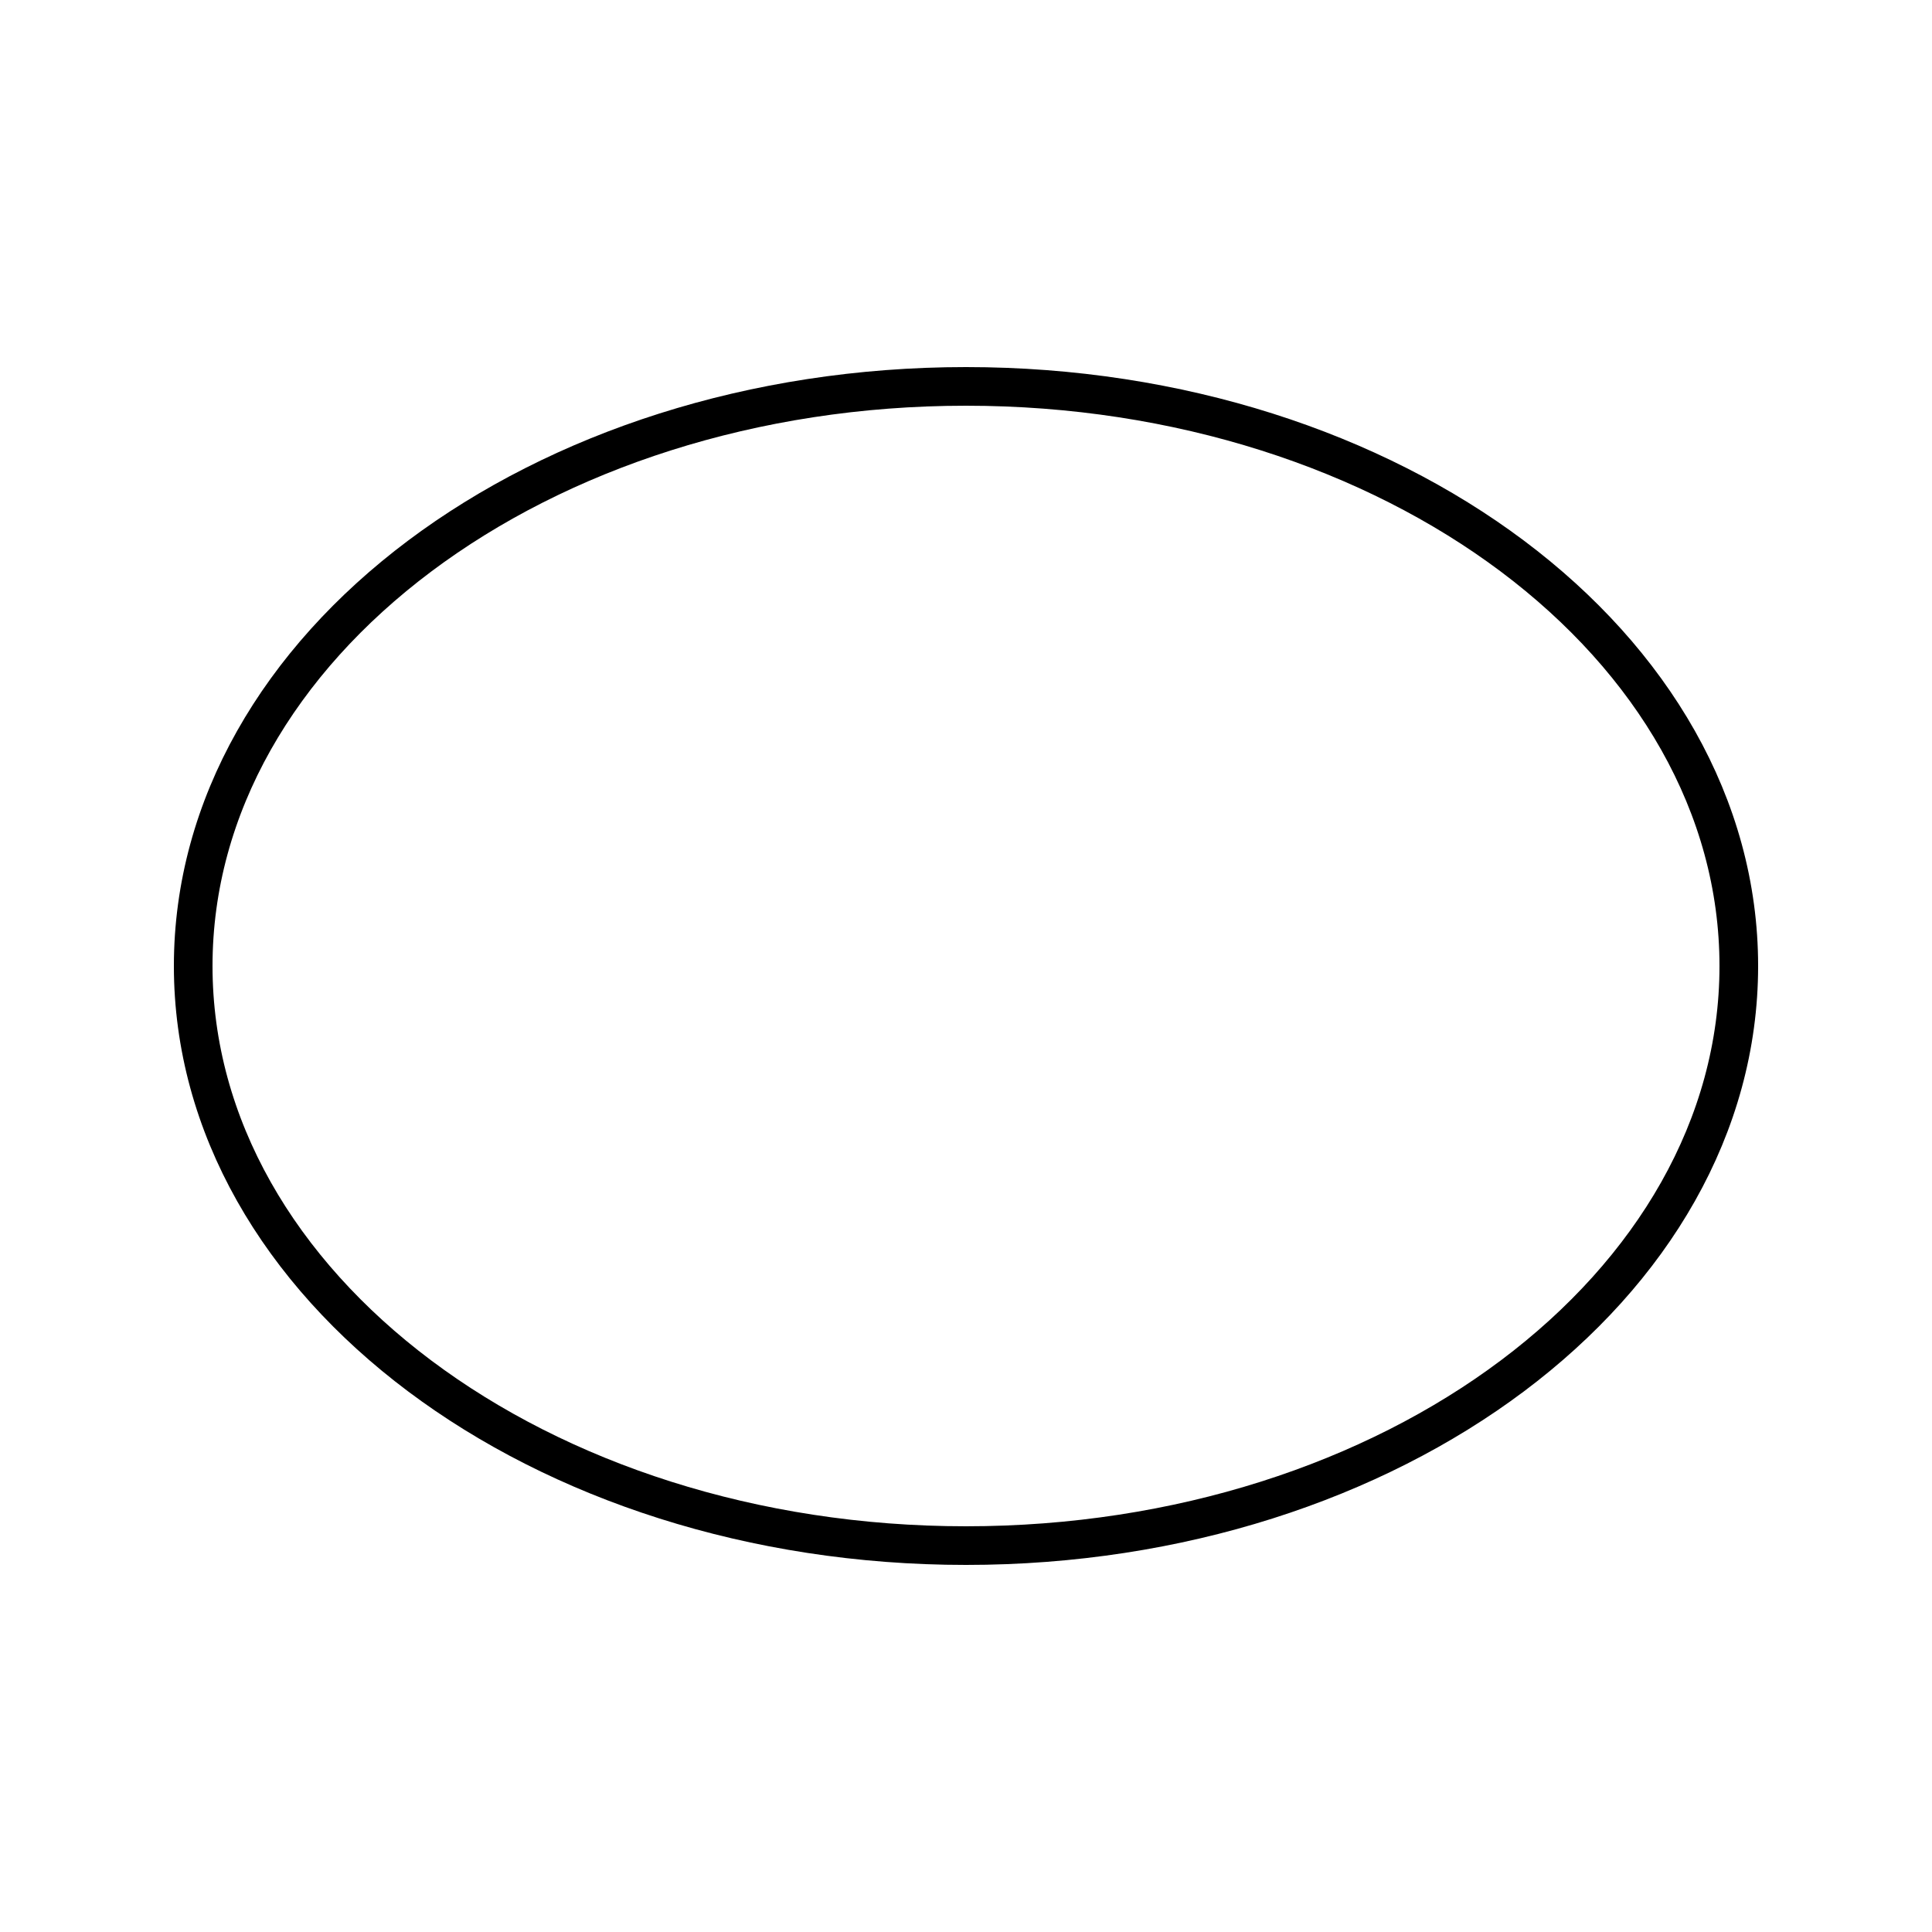
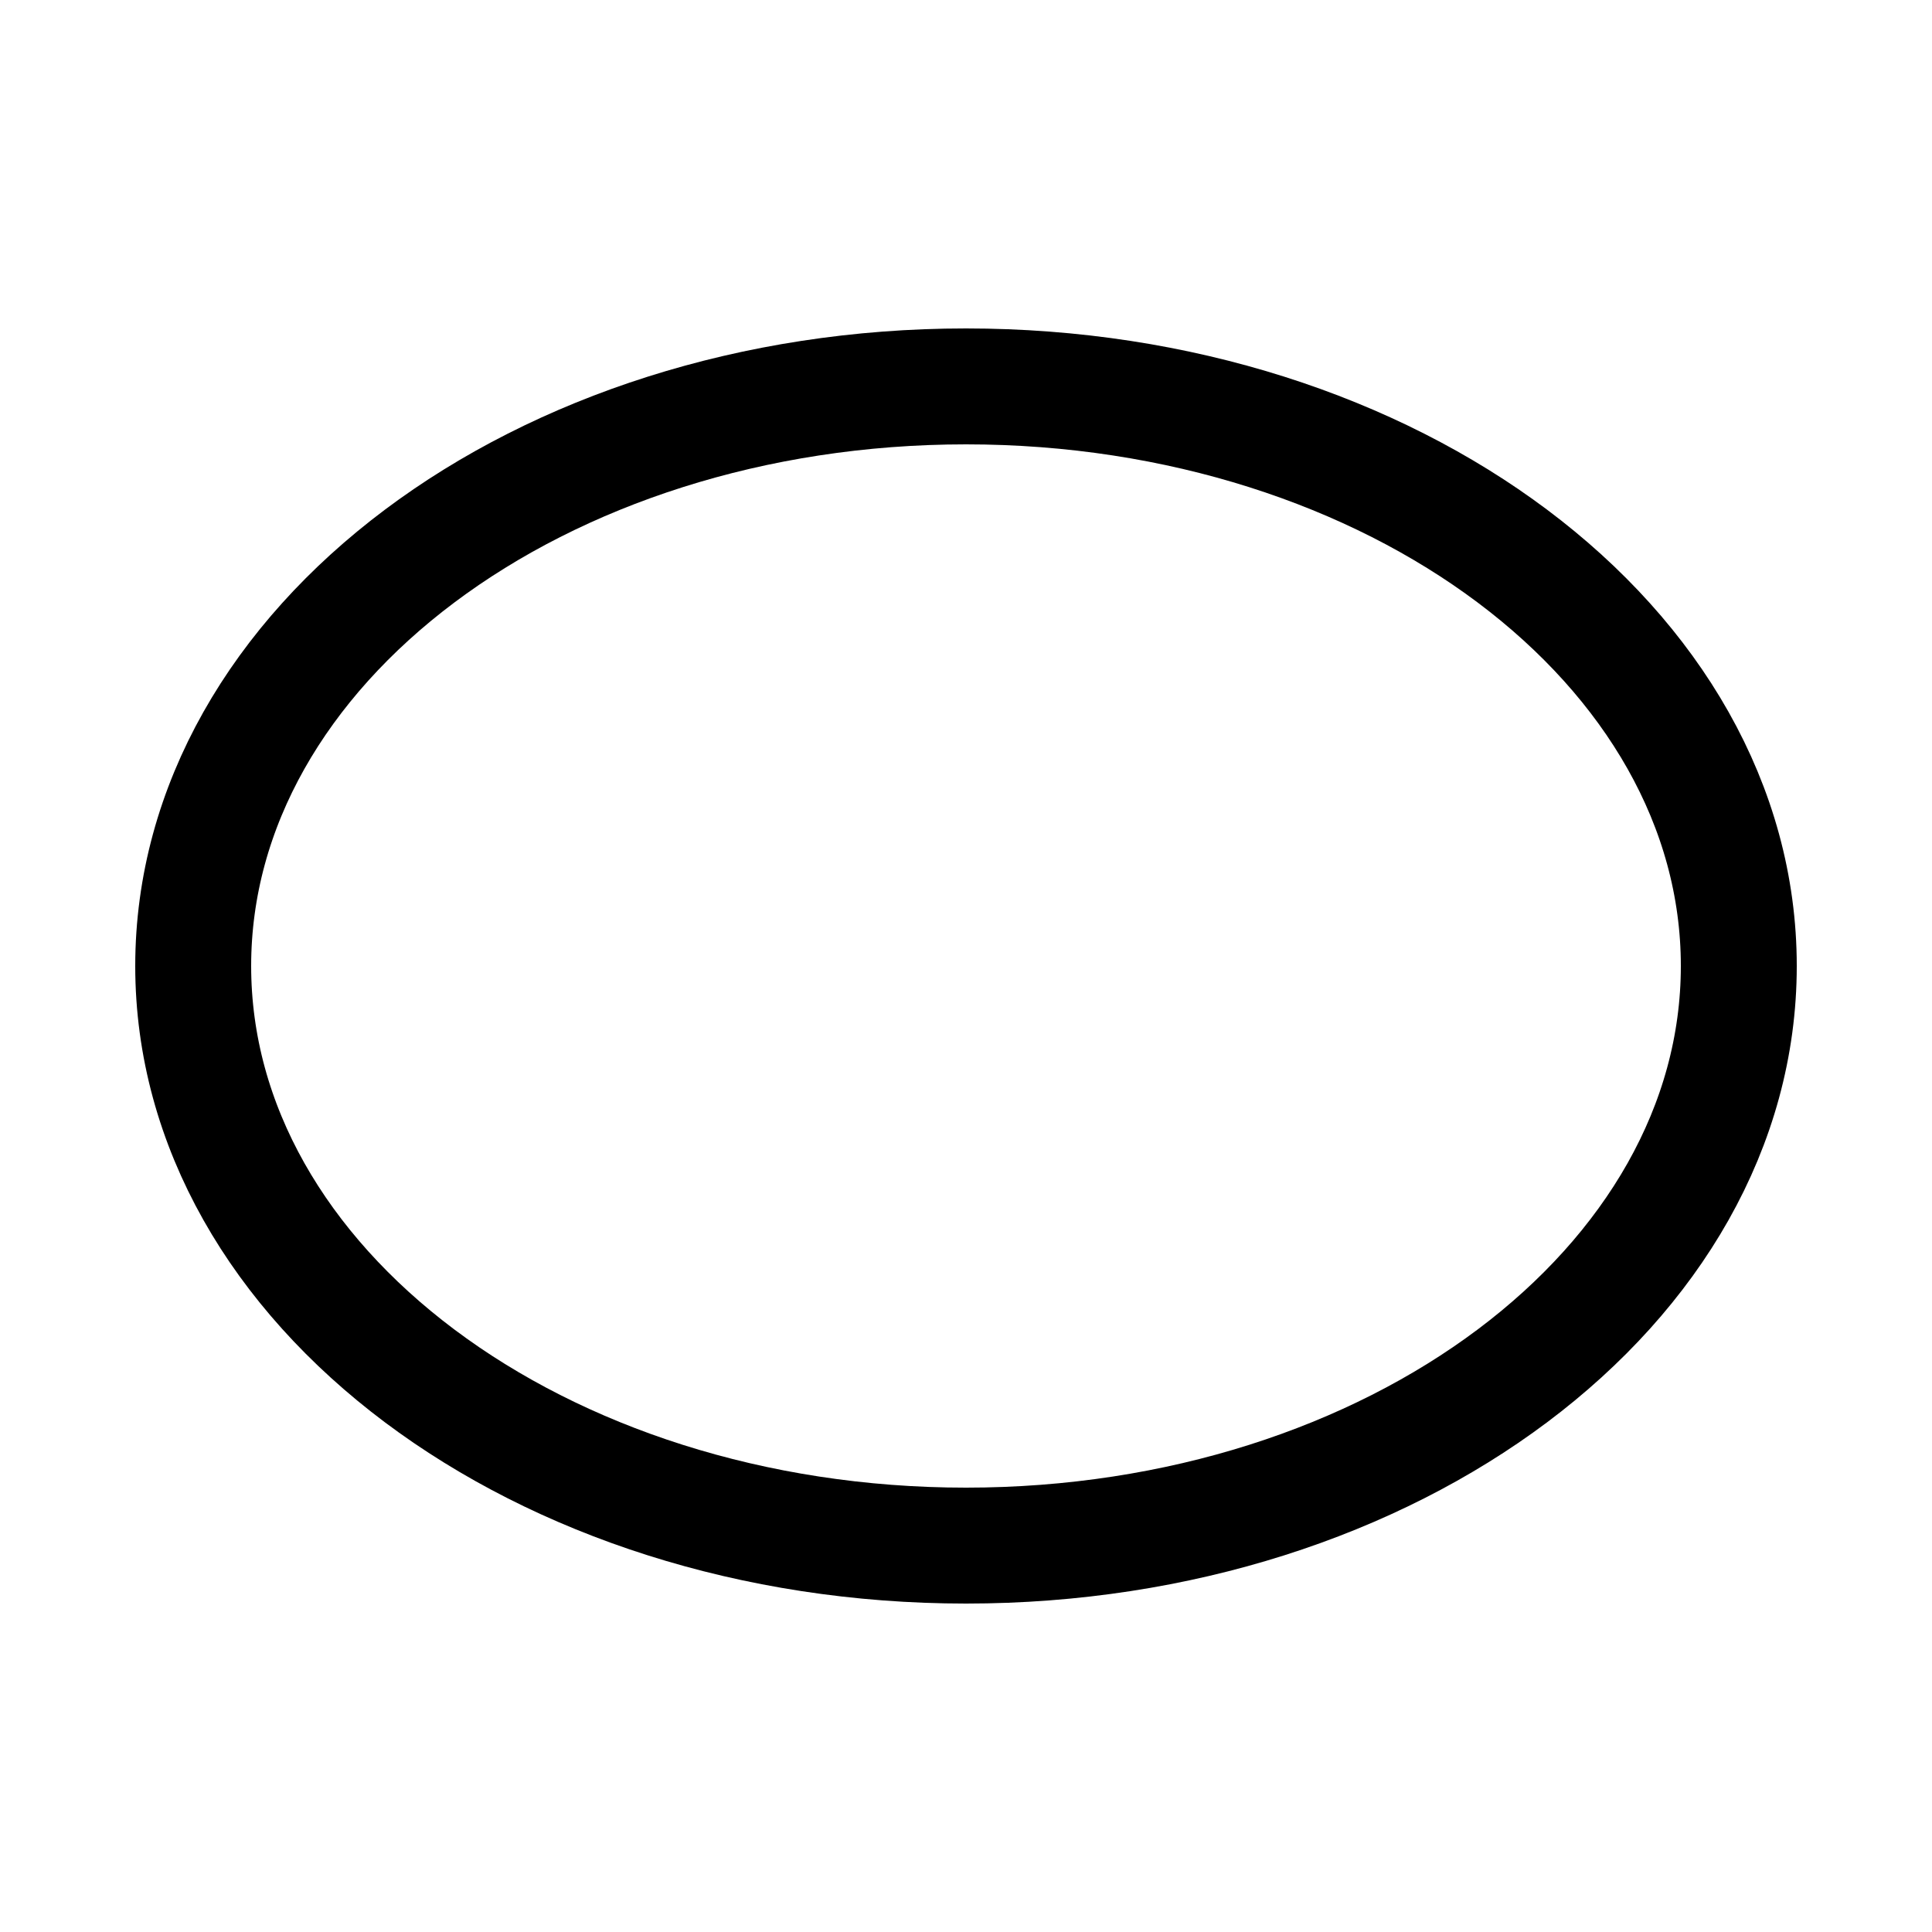
<svg xmlns="http://www.w3.org/2000/svg" viewBox="0 0 100 100">
-   <ellipse cx="50" cy="50" rx="40" ry="30" style="fill:none;stroke:black;stroke-width:2" />
+   <ellipse cx="50" cy="50" rx="40" ry="30" style="fill:none;stroke:black;stroke-width:6" />
</svg>
